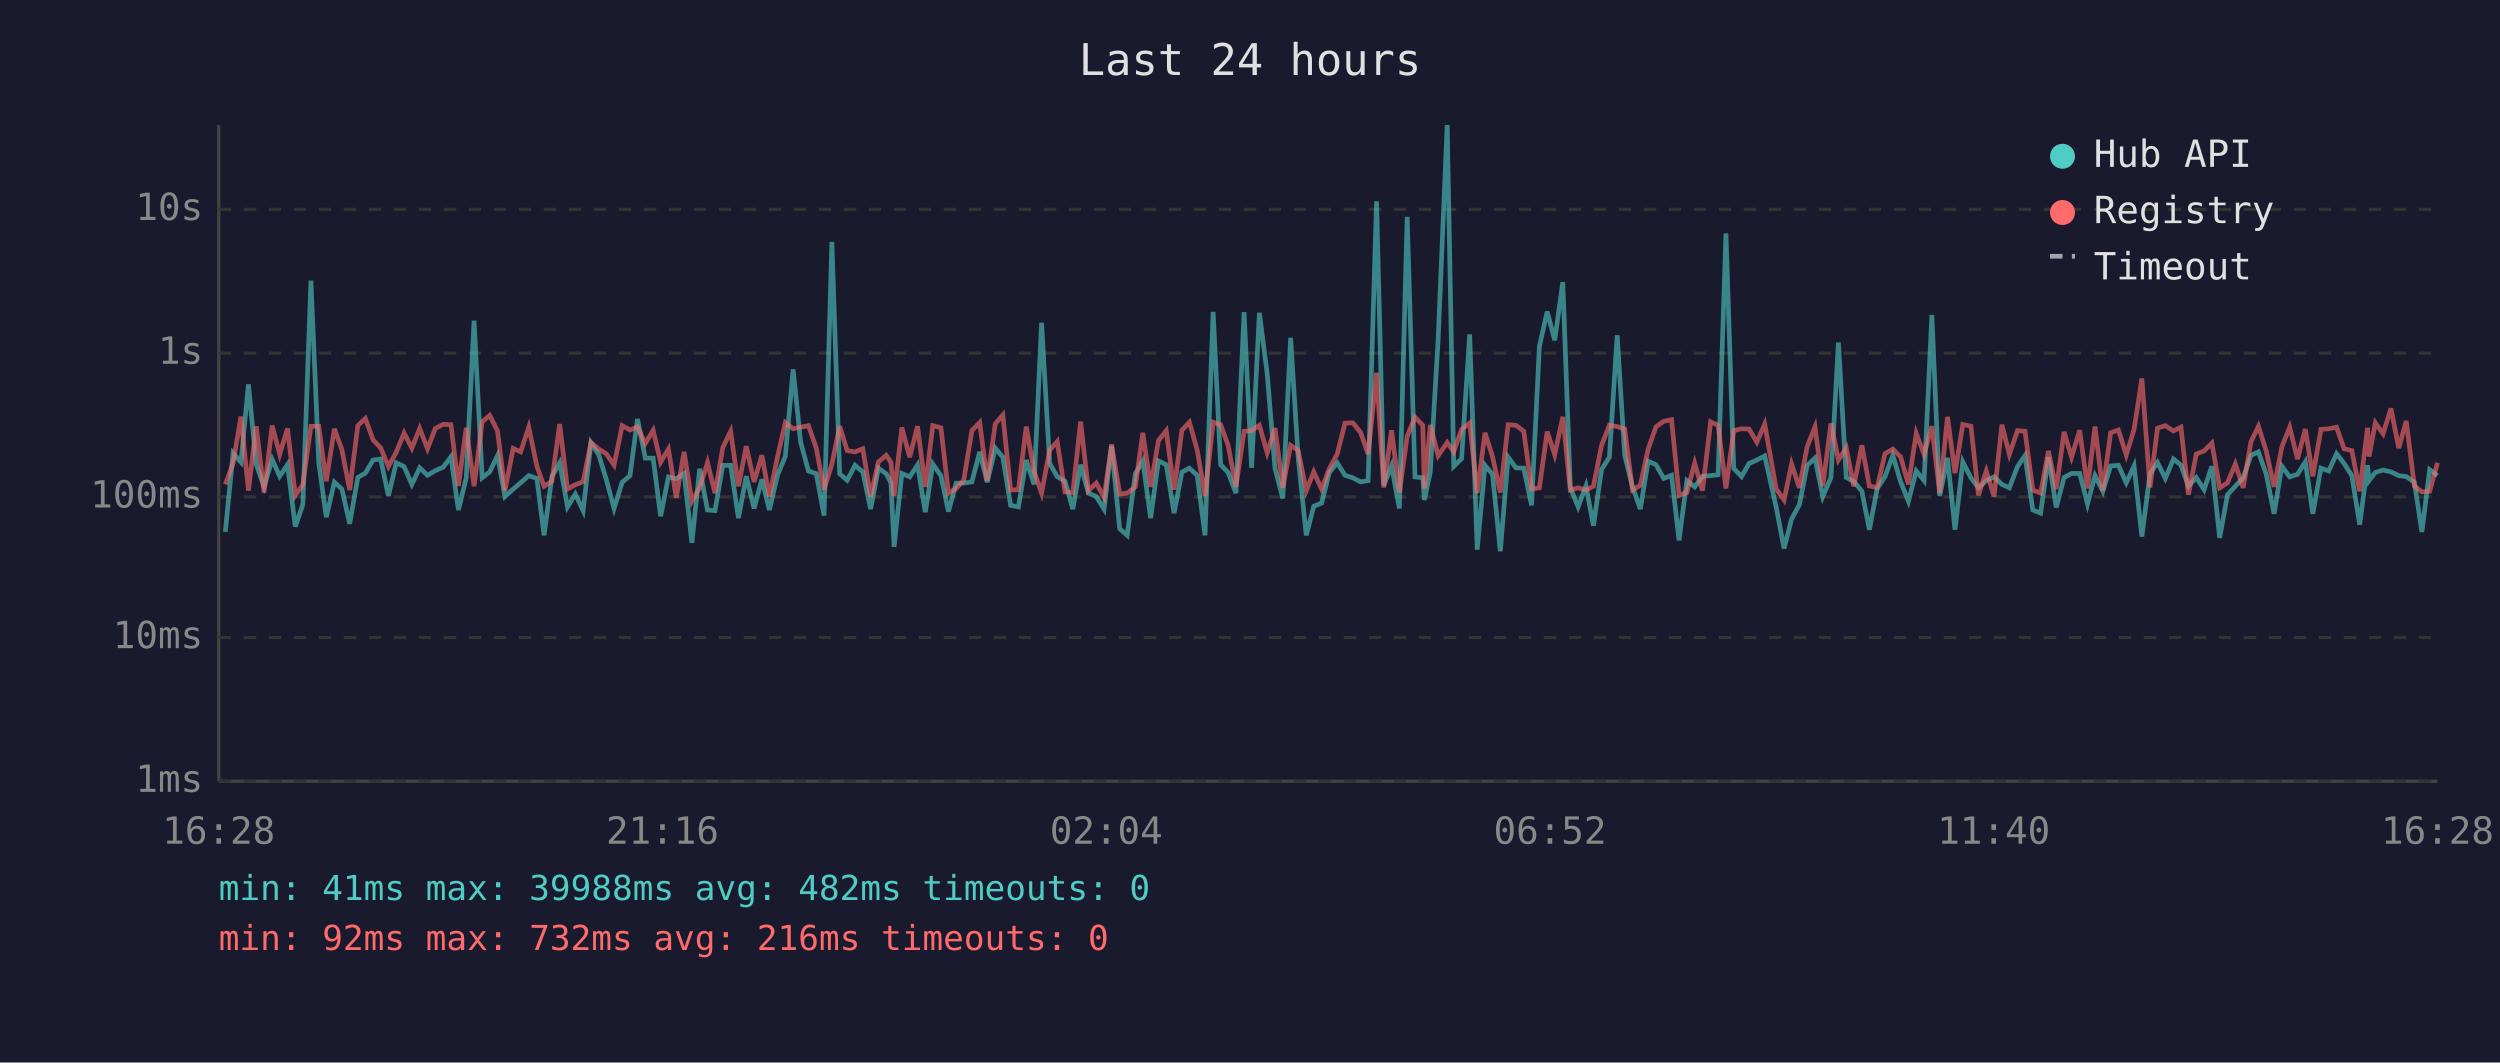
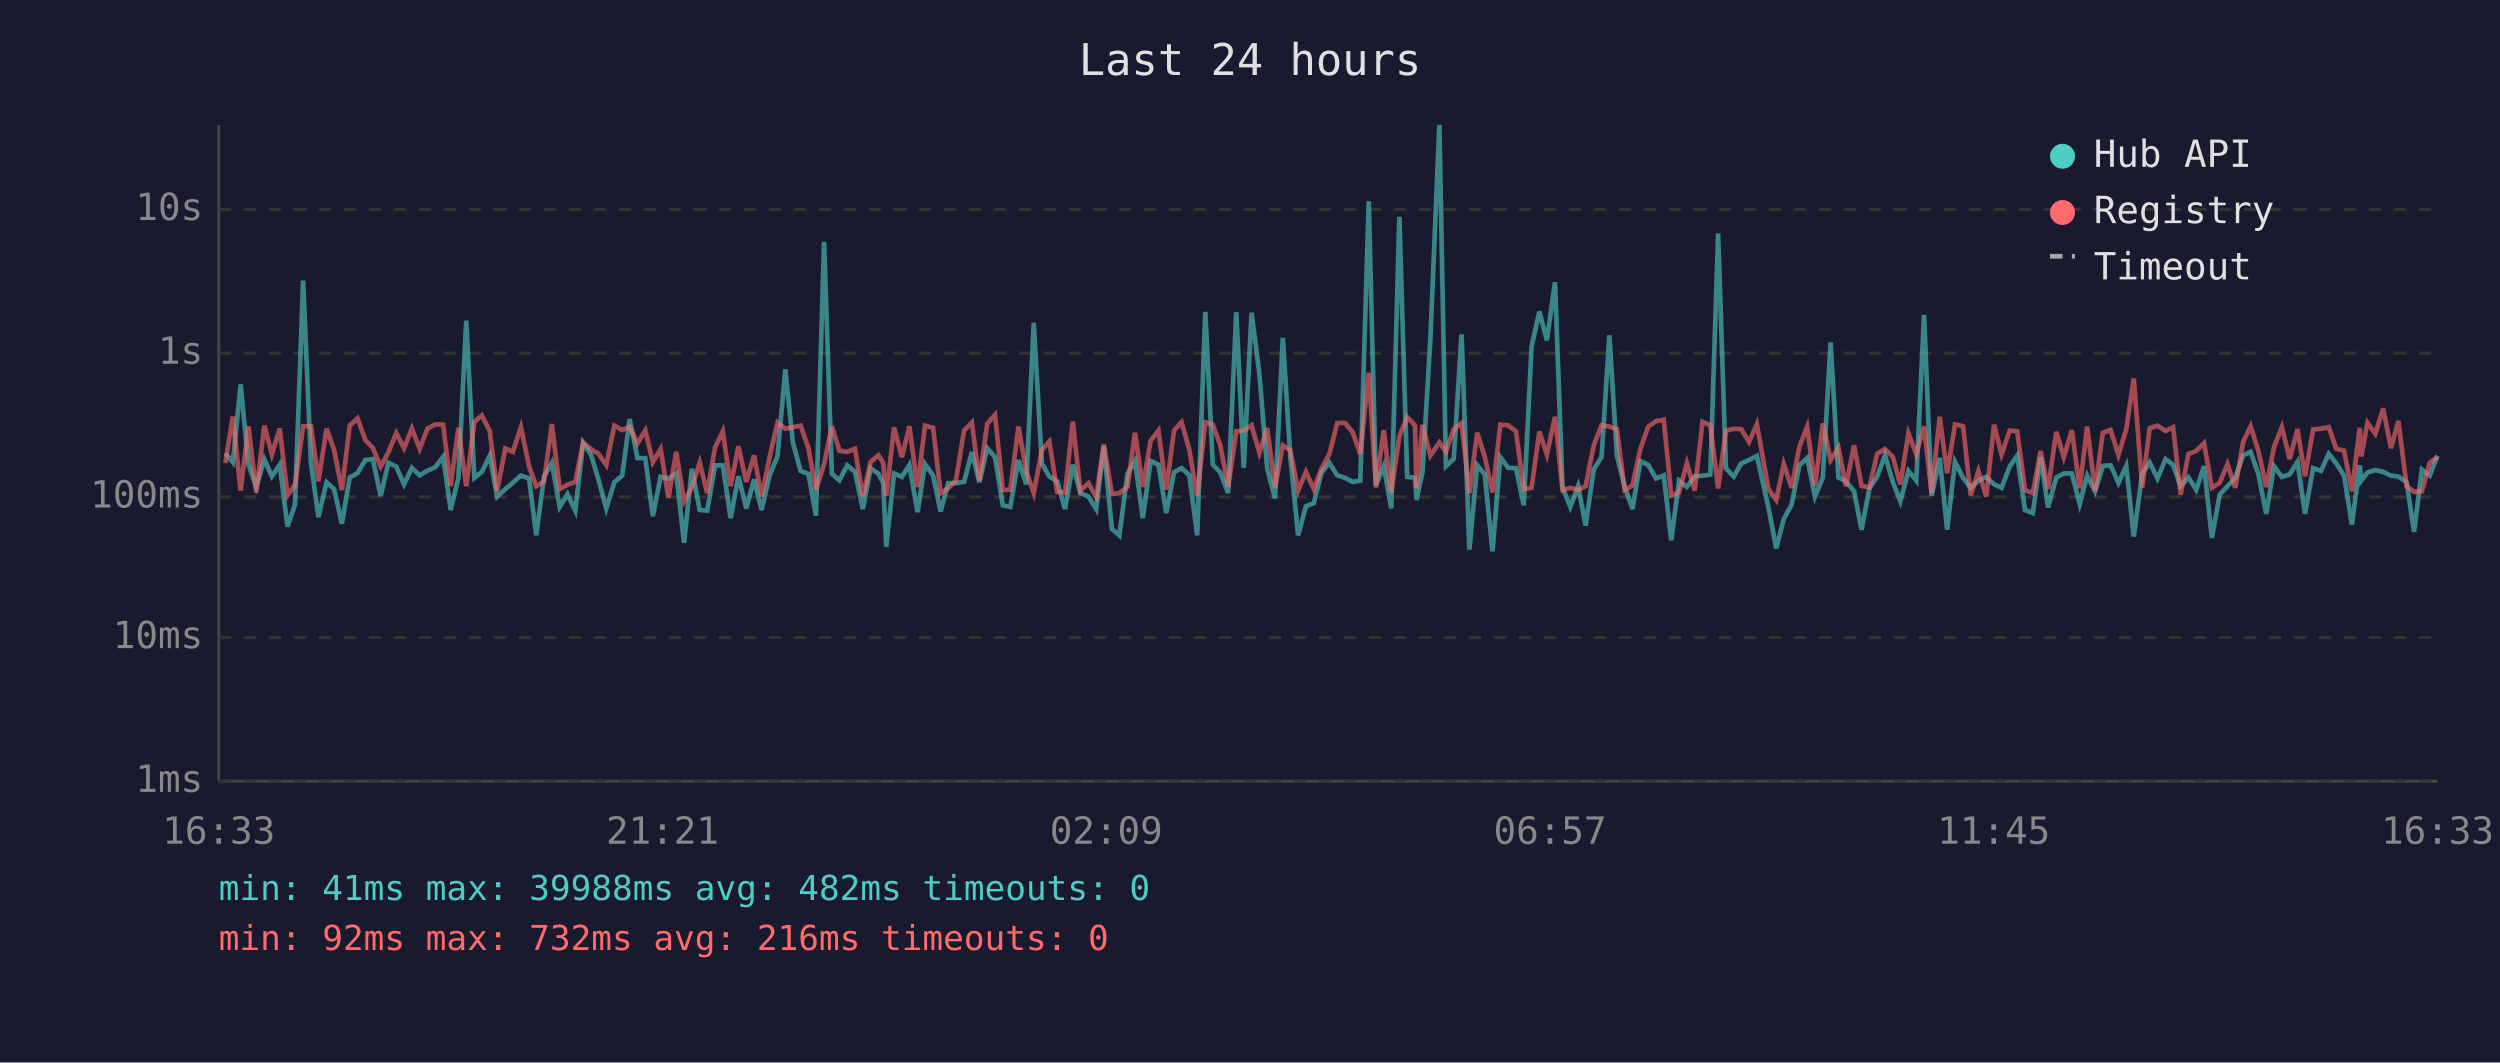
<svg xmlns="http://www.w3.org/2000/svg" viewBox="0 0 800 340" font-family="monospace" font-size="12">
  <rect width="800" height="340" fill="#1a1a2e" />
  <text x="400" y="24" fill="#e0e0e0" font-size="14" text-anchor="middle">Last 24 hours</text>
  <line x1="70" y1="40" x2="70" y2="250" stroke="#444" stroke-width="1" />
  <line x1="70" y1="250" x2="780" y2="250" stroke="#444" stroke-width="1" />
  <line x1="70" y1="250" x2="780" y2="250" stroke="#333" stroke-width="1" stroke-dasharray="4" />
  <text x="65" y="250" fill="#888" text-anchor="end" dominant-baseline="middle">1ms</text>
  <line x1="70" y1="204" x2="780" y2="204" stroke="#333" stroke-width="1" stroke-dasharray="4" />
  <text x="65" y="204" fill="#888" text-anchor="end" dominant-baseline="middle">10ms</text>
  <line x1="70" y1="159" x2="780" y2="159" stroke="#333" stroke-width="1" stroke-dasharray="4" />
  <text x="65" y="159" fill="#888" text-anchor="end" dominant-baseline="middle">100ms</text>
  <line x1="70" y1="113" x2="780" y2="113" stroke="#333" stroke-width="1" stroke-dasharray="4" />
  <text x="65" y="113" fill="#888" text-anchor="end" dominant-baseline="middle">1s</text>
  <line x1="70" y1="67" x2="780" y2="67" stroke="#333" stroke-width="1" stroke-dasharray="4" />
  <text x="65" y="67" fill="#888" text-anchor="end" dominant-baseline="middle">10s</text>
-   <text x="70" y="270" fill="#888" text-anchor="middle">16:28</text>
-   <text x="212" y="270" fill="#888" text-anchor="middle">21:16</text>
-   <text x="354" y="270" fill="#888" text-anchor="middle">02:04</text>
-   <text x="496" y="270" fill="#888" text-anchor="middle">06:52</text>
-   <text x="638" y="270" fill="#888" text-anchor="middle">11:40</text>
-   <text x="780" y="270" fill="#888" text-anchor="middle">16:28</text>
-   <polyline points="72.1,170.2 74.6,145.0 77.1,147.9 79.5,123.0 82.0,148.6 84.5,155.8 87.1,147.0 89.5,152.4 92.0,148.7 94.5,168.5 96.9,161.5 99.5,89.8 102.0,148.0 104.4,165.5 107.0,154.3 109.4,156.5 111.9,167.6 114.5,152.8 116.9,151.4 119.4,147.2 121.8,146.9 124.3,158.7 126.8,148.1 129.3,149.3 131.8,155.0 134.3,149.7 136.8,152.1 139.3,150.6 141.8,149.5 144.3,146.2 146.7,163.2 149.2,152.9 151.7,102.6 154.3,152.9 156.7,151.0 159.2,145.8 161.6,158.9 164.2,156.5 166.6,154.5 169.2,152.2 171.8,153.1 174.1,171.3 176.6,152.5 179.1,148.1 181.6,162.2 184.1,158.1 186.6,163.4 189.1,141.7 191.6,145.5 194.0,153.4 196.5,162.7 199.1,154.3 201.6,152.2 204.0,134.1 206.5,146.6 209.0,146.6 211.4,165.2 213.9,152.6 216.4,153.2 218.9,151.5 221.4,173.7 223.9,150.0 226.4,163.2 228.8,163.4 231.3,148.9 233.8,148.9 236.3,165.8 238.8,152.4 241.3,162.7 243.8,153.4 246.2,163.2 248.8,152.1 251.3,146.0 253.8,118.2 256.2,141.5 258.7,150.7 261.2,151.6 263.7,165.0 266.2,77.4 268.7,151.6 271.1,153.7 273.6,148.9 276.1,151.0 278.6,162.9 281.1,149.8 283.6,151.6 285.1,154.5 286.1,175.0 288.6,151.5 291.1,152.6 293.6,148.8 296.1,163.9 298.5,148.5 301.1,152.2 303.5,163.7 306.0,154.6 308.4,154.6 311.0,154.2 313.5,144.6 315.9,154.3 318.5,143.4 320.9,146.3 323.4,161.7 325.9,162.2 328.4,147.2 330.9,155.0 333.3,103.3 335.9,148.3 338.3,152.5 340.8,154.0 343.3,162.9 345.8,148.7 348.3,157.8 350.8,158.9 353.3,162.9 355.7,142.7 358.3,169.2 360.7,171.3 363.3,151.6 365.7,147.5 368.2,165.8 370.7,147.5 373.2,148.7 375.7,164.2 378.2,151.1 380.6,149.8 383.1,152.1 385.6,171.3 388.2,99.8 390.6,148.7 393.0,151.2 395.5,157.8 398.1,99.9 400.5,149.7 403.0,100.1 405.5,119.6 408.0,149.9 410.5,159.5 413.0,108.1 415.4,146.2 418.0,171.3 420.4,162.0 422.9,161.0 425.4,151.2 427.9,148.1 430.4,152.1 432.9,152.9 435.4,154.2 437.8,153.8 440.5,64.4 442.8,155.3 445.3,149.1 447.8,162.7 450.3,69.4 452.8,152.6 455.3,152.9 455.8,160.0 457.7,151.0 460.2,108.7 463.1,40.0 465.2,149.2 467.7,146.8 470.3,107.0 472.7,175.9 475.2,148.9 477.6,151.8 480.1,176.4 482.6,146.3 485.1,149.7 487.6,149.8 490.1,161.7 492.6,110.9 495.1,99.7 497.5,108.9 500.1,90.3 502.5,156.0 505.0,162.2 507.5,155.5 509.9,168.2 512.5,150.2 515.0,146.3 517.5,107.3 519.9,145.7 522.4,155.8 524.9,162.9 527.4,147.6 529.9,148.7 532.4,153.1 534.9,152.1 537.3,172.9 539.8,153.8 542.3,155.8 544.8,152.4 547.4,152.2 549.8,151.9 552.3,74.7 554.8,149.9 557.3,152.5 559.7,148.3 562.2,147.2 564.7,145.9 568.4,162.4 570.9,175.5 573.3,166.1 575.8,161.5 578.3,148.9 580.8,146.6 583.3,158.9 585.9,152.8 588.3,109.6 590.8,152.8 593.2,154.0 595.8,157.2 598.2,169.5 600.7,156.3 603.2,152.5 605.7,145.7 608.2,154.2 610.7,160.4 613.2,150.7 615.7,153.8 618.2,100.8 620.7,158.7 623.2,146.5 625.6,169.5 628.1,147.8 630.7,152.9 633.1,156.1 635.6,153.8 638.1,152.6 640.6,155.0 643.0,156.1 645.6,149.3 648.0,145.8 650.5,163.2 653.0,164.2 655.5,146.3 658.0,162.4 660.5,152.8 662.9,151.5 665.5,151.5 668.0,161.3 670.4,152.2 672.9,157.2 675.4,149.1 677.9,148.9 680.4,154.5 682.9,149.1 685.4,171.7 688.0,151.6 690.4,148.0 692.9,153.1 695.5,146.9 697.9,148.8 700.3,155.6 702.8,152.8 705.3,156.7 707.8,149.2 710.3,172.1 712.8,158.3 715.3,155.6 717.8,152.9 720.3,145.7 722.7,144.6 725.2,151.8 727.7,164.4 730.2,149.2 732.7,152.6 735.2,151.8 737.7,147.8 740.1,164.4 742.7,149.8 745.2,150.7 747.7,145.2 750.1,148.3 752.6,152.2 755.1,167.9 757.6,148.9 758.1,153.8 760.1,151.2 762.6,150.4 765.1,151.0 767.6,152.2 770.0,152.5 772.6,154.3 775.0,170.2 777.5,150.3 780.0,152.2" fill="none" stroke="#4ecdc4" stroke-width="1.5" opacity="0.6" />
-   <polyline points="72.1,155.0 74.6,148.2 77.1,133.3 79.5,157.0 82.0,136.4 84.5,157.6 87.1,136.2 89.5,145.4 92.0,137.1 94.5,158.5 96.9,155.1 99.5,136.4 102.0,136.4 104.4,154.0 107.0,137.2 109.4,143.9 111.9,156.8 114.5,136.2 116.9,133.9 119.4,140.8 121.8,143.3 124.3,149.3 126.8,144.7 129.3,138.6 131.8,143.4 134.3,137.1 136.8,143.6 139.3,137.1 141.8,135.8 144.3,135.9 146.7,155.5 149.2,136.9 151.7,155.6 154.3,135.0 156.7,132.9 159.2,137.9 161.6,157.0 164.2,143.5 166.6,144.6 169.2,136.7 171.8,149.2 174.1,155.6 176.6,154.0 179.1,135.7 181.6,156.5 184.1,155.1 186.6,154.2 189.1,141.6 191.6,143.7 194.0,145.2 196.5,148.8 199.1,136.2 201.6,137.6 204.0,136.6 206.5,141.9 209.0,137.7 211.4,147.9 213.9,143.7 216.4,159.3 218.9,144.6 221.4,160.4 223.9,156.0 226.4,148.0 228.8,157.8 231.3,143.2 233.8,138.0 236.3,155.6 238.8,142.8 241.3,154.2 243.8,145.7 246.2,158.9 248.8,146.2 251.3,135.2 253.8,137.2 256.2,136.7 258.7,136.2 261.2,143.4 263.7,156.7 266.2,148.5 268.7,136.4 271.1,144.2 273.6,144.6 276.1,143.6 278.6,158.9 281.1,147.8 283.6,145.7 285.1,148.0 286.1,158.7 288.6,136.8 291.1,146.3 293.6,136.4 296.1,155.8 298.5,136.2 301.1,136.9 303.5,157.8 306.0,156.3 308.4,153.7 311.0,137.8 313.5,135.2 315.9,153.8 318.5,135.6 320.9,132.8 323.4,156.8 325.9,156.7 328.4,136.5 330.9,150.8 333.3,157.8 335.9,144.0 338.3,141.3 340.8,157.4 343.3,157.6 345.8,134.9 348.3,157.0 350.8,154.6 353.3,159.1 355.7,142.2 358.3,158.1 360.7,157.8 363.3,155.8 365.7,138.5 368.2,155.8 370.7,141.0 373.2,137.8 375.7,156.7 378.2,137.7 380.6,135.1 383.1,144.0 385.6,158.7 388.2,135.1 390.6,135.9 393.0,142.5 395.5,155.8 398.1,138.0 400.5,137.8 403.0,136.1 405.5,144.9 408.0,137.0 410.5,156.1 413.0,142.5 415.4,144.1 418.0,157.0 420.4,151.0 422.9,156.5 425.4,149.9 427.9,145.3 430.4,135.4 432.9,135.3 435.4,138.4 437.8,145.3 440.5,119.3 442.8,156.0 445.3,137.7 447.8,157.6 450.3,139.6 452.8,133.5 455.3,136.1 455.8,156.3 457.7,136.0 460.2,145.8 463.1,141.6 465.2,144.6 467.7,137.4 470.3,135.4 472.7,157.8 475.2,138.5 477.6,146.1 480.1,157.6 482.6,135.9 485.1,136.1 487.6,138.0 490.1,156.5 492.6,156.1 495.1,138.1 497.5,145.5 500.1,133.4 502.5,156.8 505.0,156.1 507.5,156.8 509.9,155.6 512.5,142.5 515.0,136.1 517.5,136.5 519.9,137.3 522.4,156.8 524.9,155.3 527.4,143.7 529.9,136.6 532.4,134.8 534.9,134.3 537.3,158.5 539.8,157.6 542.3,148.2 544.8,157.0 547.4,135.0 549.8,136.1 552.3,156.3 554.8,137.8 557.3,137.2 559.7,137.3 562.2,141.5 564.7,135.7 568.4,156.5 570.9,160.0 573.3,148.5 575.8,156.1 578.3,142.9 580.8,136.6 583.3,155.5 585.9,135.5 588.3,147.2 590.8,143.3 593.2,155.6 595.8,142.5 598.2,155.5 600.7,156.0 603.2,145.2 605.7,143.7 608.2,146.2 610.7,155.0 613.2,138.7 615.7,145.4 618.2,136.4 620.7,157.8 623.2,133.4 625.6,151.4 628.1,135.8 630.7,136.4 633.1,158.5 635.6,150.7 638.1,158.9 640.6,135.9 643.0,145.4 645.6,137.8 648.0,138.0 650.5,156.8 653.0,157.8 655.5,144.3 658.0,156.5 660.5,138.2 662.9,146.3 665.5,137.7 668.0,156.3 670.4,136.5 672.9,157.0 675.4,138.5 677.9,137.6 680.4,145.6 682.9,137.4 685.4,121.1 688.0,156.0 690.4,137.0 692.9,136.2 695.5,137.9 697.9,136.7 700.3,158.3 702.8,145.3 705.3,144.3 707.8,141.8 710.3,156.1 712.8,154.5 715.3,148.5 717.8,156.1 720.3,141.4 722.7,136.4 725.2,144.4 727.7,155.8 730.2,143.0 732.7,136.7 735.2,146.9 737.7,137.3 740.1,152.4 742.7,137.4 745.2,137.2 747.7,136.7 750.1,143.6 752.6,144.2 755.1,157.2 757.6,136.9 758.1,146.1 760.1,135.3 762.6,138.8 765.1,130.7 767.6,143.4 770.0,134.7 772.6,155.5 775.0,157.4 777.5,157.2 780.0,148.1" fill="none" stroke="#ff6b6b" stroke-width="1.5" opacity="0.6" />
+   <text x="70" y="270" fill="#888" text-anchor="middle">16:33</text>
+   <text x="212" y="270" fill="#888" text-anchor="middle">21:21</text>
+   <text x="354" y="270" fill="#888" text-anchor="middle">02:09</text>
+   <text x="496" y="270" fill="#888" text-anchor="middle">06:57</text>
+   <text x="638" y="270" fill="#888" text-anchor="middle">11:45</text>
+   <text x="780" y="270" fill="#888" text-anchor="middle">16:33</text>
+   <polyline points="72.1,145.0 74.5,147.9 77.0,123.0 79.5,148.6 82.0,155.8 84.6,147.0 87.0,152.4 89.5,148.7 92.0,168.5 94.4,161.5 97.0,89.8 99.5,148.0 101.9,165.5 104.5,154.3 106.9,156.5 109.4,167.6 111.9,152.8 114.4,151.4 116.9,147.2 119.3,146.9 121.8,158.7 124.3,148.1 126.8,149.3 129.3,155.0 131.8,149.7 134.3,152.1 136.8,150.6 139.3,149.5 141.8,146.2 144.2,163.2 146.7,152.9 149.2,102.6 151.8,152.9 154.2,151.0 156.7,145.8 159.1,158.9 161.7,156.5 164.1,154.5 166.7,152.2 169.3,153.1 171.6,171.3 174.1,152.5 176.6,148.1 179.1,162.2 181.6,158.1 184.1,163.4 186.6,141.7 189.1,145.5 191.5,153.4 194.0,162.7 196.6,154.3 199.1,152.2 201.5,134.1 204.0,146.6 206.5,146.6 208.9,165.2 211.4,152.6 213.9,153.2 216.4,151.5 218.9,173.7 221.4,150.0 223.9,163.2 226.3,163.4 228.8,148.9 231.3,148.9 233.8,165.8 236.3,152.4 238.8,162.7 241.3,153.4 243.7,163.2 246.3,152.1 248.8,146.0 251.3,118.2 253.7,141.5 256.2,150.7 258.7,151.6 261.1,165.0 263.7,77.4 266.2,151.6 268.6,153.7 271.1,148.9 273.6,151.0 276.1,162.9 278.6,149.8 281.1,151.6 282.6,154.5 283.6,175.0 286.1,151.5 288.6,152.6 291.0,148.8 293.6,163.9 296.0,148.5 298.6,152.2 301.0,163.7 303.4,154.6 305.9,154.6 308.5,154.2 311.0,144.6 313.4,154.3 315.9,143.4 318.4,146.3 320.9,161.7 323.3,162.2 325.9,147.2 328.4,155.0 330.8,103.3 333.4,148.3 335.8,152.5 338.3,154.0 340.8,162.9 343.3,148.7 345.7,157.8 348.3,158.9 350.8,162.9 353.2,142.7 355.8,169.2 358.2,171.3 360.8,151.6 363.2,147.5 365.7,165.8 368.2,147.5 370.7,148.7 373.2,164.2 375.7,151.1 378.1,149.8 380.6,152.1 383.1,171.3 385.7,99.8 388.1,148.7 390.5,151.2 393.0,157.8 395.6,99.9 398.0,149.7 400.5,100.1 403.0,119.6 405.5,149.9 408.0,159.5 410.5,108.1 412.9,146.2 415.4,171.3 417.9,162.0 420.4,161.0 422.9,151.2 425.4,148.1 427.9,152.1 430.4,152.9 432.9,154.2 435.3,153.8 438.0,64.4 440.3,155.3 442.8,149.1 445.2,162.7 447.8,69.4 450.3,152.6 452.8,152.9 453.3,160.0 455.2,151.0 457.7,108.7 460.6,40.0 462.7,149.2 465.2,146.8 467.7,107.0 470.2,175.9 472.7,148.9 475.1,151.8 477.6,176.4 480.1,146.3 482.6,149.7 485.1,149.8 487.6,161.7 490.1,110.9 492.6,99.7 495.0,108.9 497.6,90.3 500.0,156.0 502.5,162.2 505.0,155.5 507.4,168.2 510.0,150.2 512.5,146.3 515.0,107.3 517.4,145.7 519.9,155.8 522.4,162.9 524.9,147.6 527.4,148.7 529.9,153.1 532.4,152.1 534.8,172.9 537.3,153.8 539.8,155.8 542.3,152.4 544.8,152.2 547.3,151.9 549.8,74.7 552.3,149.9 554.8,152.5 557.2,148.3 559.7,147.2 562.2,145.9 565.9,162.4 568.4,175.5 570.8,166.1 573.3,161.5 575.8,148.9 578.3,146.6 580.8,158.9 583.3,152.8 585.8,109.6 588.3,152.8 590.7,154.0 593.3,157.2 595.7,169.5 598.2,156.3 600.7,152.5 603.2,145.7 605.7,154.2 608.1,160.4 610.7,150.7 613.2,153.8 615.7,100.8 618.1,158.7 620.7,146.5 623.1,169.5 625.6,147.8 628.2,152.9 630.6,156.1 633.1,153.8 635.6,152.6 638.1,155.0 640.5,156.1 643.1,149.3 645.5,145.8 648.0,163.2 650.5,164.2 653.0,146.3 655.4,162.4 658.0,152.8 660.4,151.5 663.0,151.5 665.5,161.3 667.9,152.2 670.4,157.2 672.9,149.1 675.4,148.9 677.9,154.5 680.4,149.1 682.8,171.7 685.5,151.6 687.9,148.0 690.4,153.1 693.0,146.9 695.4,148.8 697.8,155.6 700.3,152.8 702.8,156.7 705.3,149.2 707.8,172.1 710.3,158.3 712.8,155.6 715.3,152.9 717.8,145.7 720.2,144.6 722.7,151.8 725.2,164.4 727.7,149.2 730.2,152.6 732.7,151.8 735.2,147.8 737.6,164.4 740.2,149.8 742.7,150.7 745.2,145.2 747.6,148.3 750.1,152.2 752.6,167.9 755.1,148.9 755.6,153.8 757.6,151.2 760.1,150.4 762.6,151.0 765.1,152.2 767.5,152.5 770.1,154.3 772.5,170.2 775.0,150.3 777.5,152.2 780.0,145.8" fill="none" stroke="#4ecdc4" stroke-width="1.5" opacity="0.6" />
+   <polyline points="72.1,148.2 74.5,133.3 77.0,157.0 79.5,136.4 82.0,157.6 84.6,136.2 87.0,145.4 89.5,137.1 92.0,158.5 94.4,155.1 97.0,136.4 99.5,136.4 101.9,154.0 104.5,137.2 106.9,143.9 109.4,156.8 111.9,136.2 114.4,133.9 116.9,140.8 119.3,143.3 121.8,149.3 124.3,144.7 126.8,138.6 129.3,143.4 131.8,137.1 134.3,143.6 136.8,137.1 139.3,135.8 141.8,135.9 144.2,155.5 146.7,136.9 149.2,155.6 151.8,135.0 154.2,132.9 156.7,137.9 159.1,157.0 161.7,143.5 164.1,144.6 166.7,136.7 169.3,149.2 171.6,155.6 174.1,154.0 176.6,135.7 179.1,156.5 181.6,155.1 184.1,154.2 186.6,141.6 189.1,143.7 191.5,145.2 194.0,148.8 196.6,136.2 199.1,137.6 201.5,136.6 204.0,141.9 206.5,137.7 208.9,147.9 211.4,143.7 213.9,159.3 216.4,144.6 218.9,160.4 221.4,156.0 223.9,148.0 226.3,157.8 228.8,143.2 231.3,138.0 233.8,155.6 236.3,142.8 238.8,154.2 241.3,145.7 243.7,158.9 246.3,146.2 248.8,135.2 251.3,137.2 253.7,136.7 256.2,136.2 258.7,143.4 261.1,156.7 263.7,148.5 266.2,136.4 268.6,144.2 271.1,144.6 273.6,143.6 276.1,158.9 278.6,147.8 281.1,145.7 282.6,148.0 283.6,158.7 286.1,136.8 288.6,146.3 291.0,136.4 293.6,155.8 296.0,136.2 298.6,136.9 301.0,157.8 303.4,156.3 305.9,153.7 308.5,137.8 311.0,135.2 313.4,153.8 315.9,135.6 318.4,132.8 320.9,156.8 323.3,156.7 325.9,136.5 328.4,150.8 330.8,157.8 333.4,144.0 335.8,141.3 338.3,157.4 340.8,157.6 343.3,134.9 345.7,157.0 348.3,154.6 350.8,159.1 353.2,142.2 355.8,158.1 358.2,157.8 360.8,155.8 363.2,138.5 365.7,155.8 368.2,141.0 370.7,137.8 373.2,156.7 375.7,137.7 378.1,135.1 380.6,144.0 383.1,158.7 385.7,135.1 388.1,135.9 390.5,142.5 393.0,155.8 395.6,138.0 398.0,137.8 400.5,136.1 403.0,144.9 405.5,137.0 408.0,156.1 410.5,142.5 412.9,144.1 415.4,157.0 417.9,151.0 420.4,156.5 422.9,149.9 425.4,145.3 427.9,135.4 430.4,135.3 432.9,138.4 435.3,145.3 438.0,119.3 440.3,156.0 442.8,137.7 445.2,157.6 447.8,139.6 450.3,133.5 452.8,136.1 453.3,156.3 455.2,136.0 457.7,145.8 460.6,141.6 462.7,144.6 465.2,137.4 467.7,135.4 470.2,157.8 472.7,138.5 475.1,146.1 477.6,157.6 480.1,135.9 482.6,136.1 485.1,138.0 487.6,156.5 490.1,156.1 492.6,138.1 495.0,145.5 497.6,133.4 500.0,156.8 502.5,156.1 505.0,156.8 507.4,155.6 510.0,142.5 512.5,136.1 515.0,136.5 517.4,137.3 519.9,156.8 522.4,155.3 524.9,143.7 527.4,136.6 529.9,134.8 532.4,134.3 534.8,158.5 537.3,157.6 539.8,148.2 542.3,157.0 544.8,135.0 547.3,136.1 549.8,156.3 552.3,137.8 554.8,137.2 557.2,137.3 559.7,141.5 562.2,135.7 565.9,156.5 568.4,160.0 570.8,148.5 573.3,156.1 575.8,142.9 578.3,136.6 580.8,155.5 583.3,135.5 585.8,147.2 588.3,143.3 590.7,155.6 593.3,142.5 595.7,155.5 598.2,156.0 600.7,145.2 603.2,143.7 605.7,146.2 608.1,155.0 610.7,138.7 613.2,145.4 615.7,136.4 618.1,157.8 620.7,133.4 623.1,151.4 625.6,135.8 628.2,136.4 630.6,158.5 633.1,150.7 635.6,158.9 638.1,135.9 640.5,145.4 643.1,137.8 645.5,138.0 648.0,156.8 650.5,157.8 653.0,144.3 655.4,156.5 658.0,138.2 660.4,146.3 663.0,137.7 665.5,156.3 667.9,136.5 670.4,157.0 672.9,138.5 675.4,137.6 677.9,145.6 680.4,137.4 682.8,121.1 685.5,156.0 687.9,137.0 690.4,136.2 693.0,137.9 695.4,136.7 697.8,158.3 700.3,145.3 702.8,144.3 705.3,141.8 707.8,156.1 710.3,154.5 712.8,148.5 715.3,156.1 717.8,141.4 720.2,136.4 722.7,144.4 725.2,155.8 727.7,143.0 730.2,136.7 732.7,146.9 735.2,137.3 737.6,152.4 740.2,137.4 742.7,137.2 745.2,136.7 747.6,143.6 750.1,144.2 752.6,157.2 755.1,136.9 755.6,146.1 757.6,135.3 760.1,138.8 762.6,130.7 765.1,143.4 767.5,134.7 770.1,155.5 772.5,157.4 775.0,157.2 777.5,148.1 780.0,146.2" fill="none" stroke="#ff6b6b" stroke-width="1.5" opacity="0.6" />
  <circle cx="660" cy="50" r="4" fill="#4ecdc4" />
  <text x="670" y="50" fill="#e0e0e0" dominant-baseline="middle">Hub API</text>
  <circle cx="660" cy="68" r="4" fill="#ff6b6b" />
  <text x="670" y="68" fill="#e0e0e0" dominant-baseline="middle">Registry</text>
  <line x1="656" y1="82" x2="664" y2="82" stroke="#e0e0e0" stroke-width="1.5" stroke-dasharray="4,3" opacity="0.7" />
  <text x="670" y="86" fill="#e0e0e0" dominant-baseline="middle">Timeout</text>
  <text x="70" y="288" fill="#4ecdc4" font-size="11">min: 41ms  max: 39988ms  avg: 482ms  timeouts: 0</text>
  <text x="70" y="304" fill="#ff6b6b" font-size="11">min: 92ms  max: 732ms  avg: 216ms  timeouts: 0</text>
</svg>
